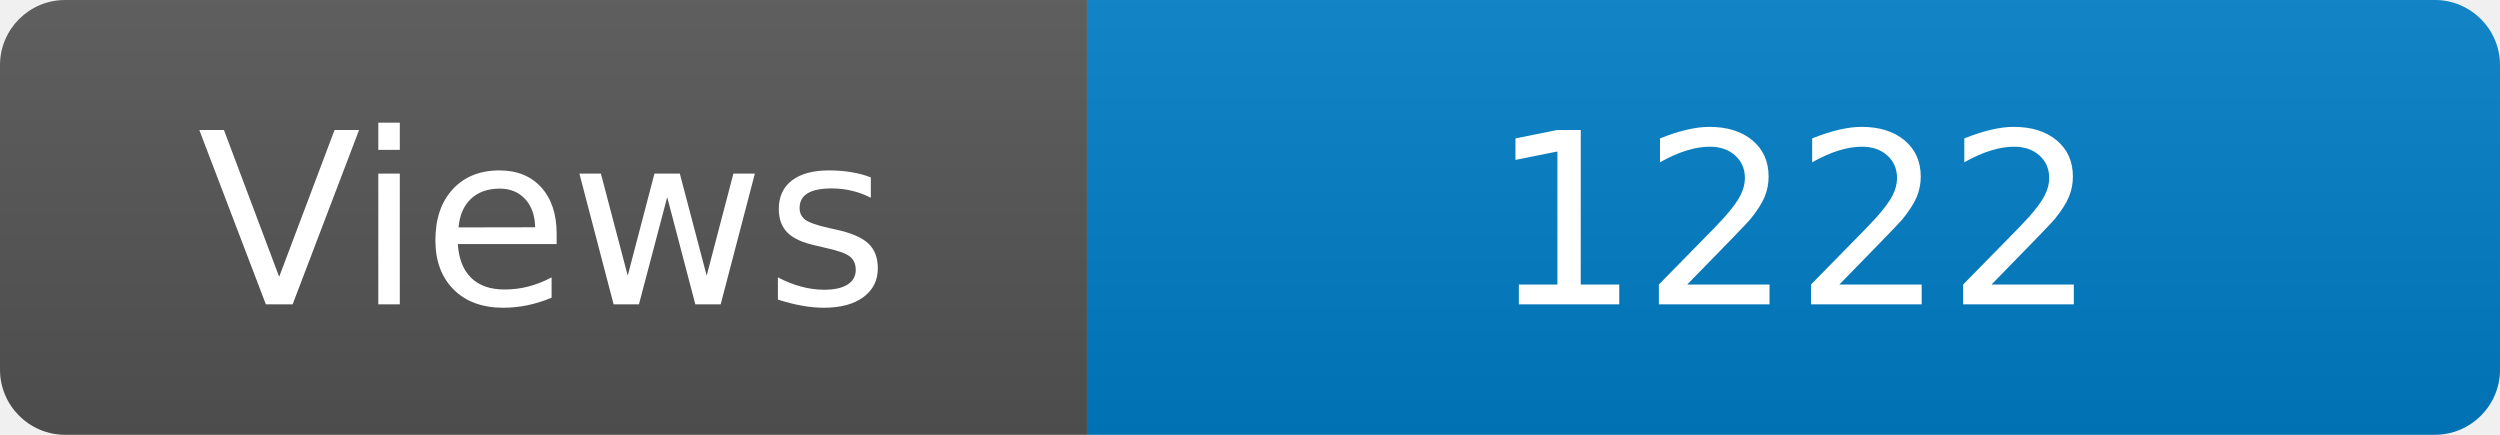
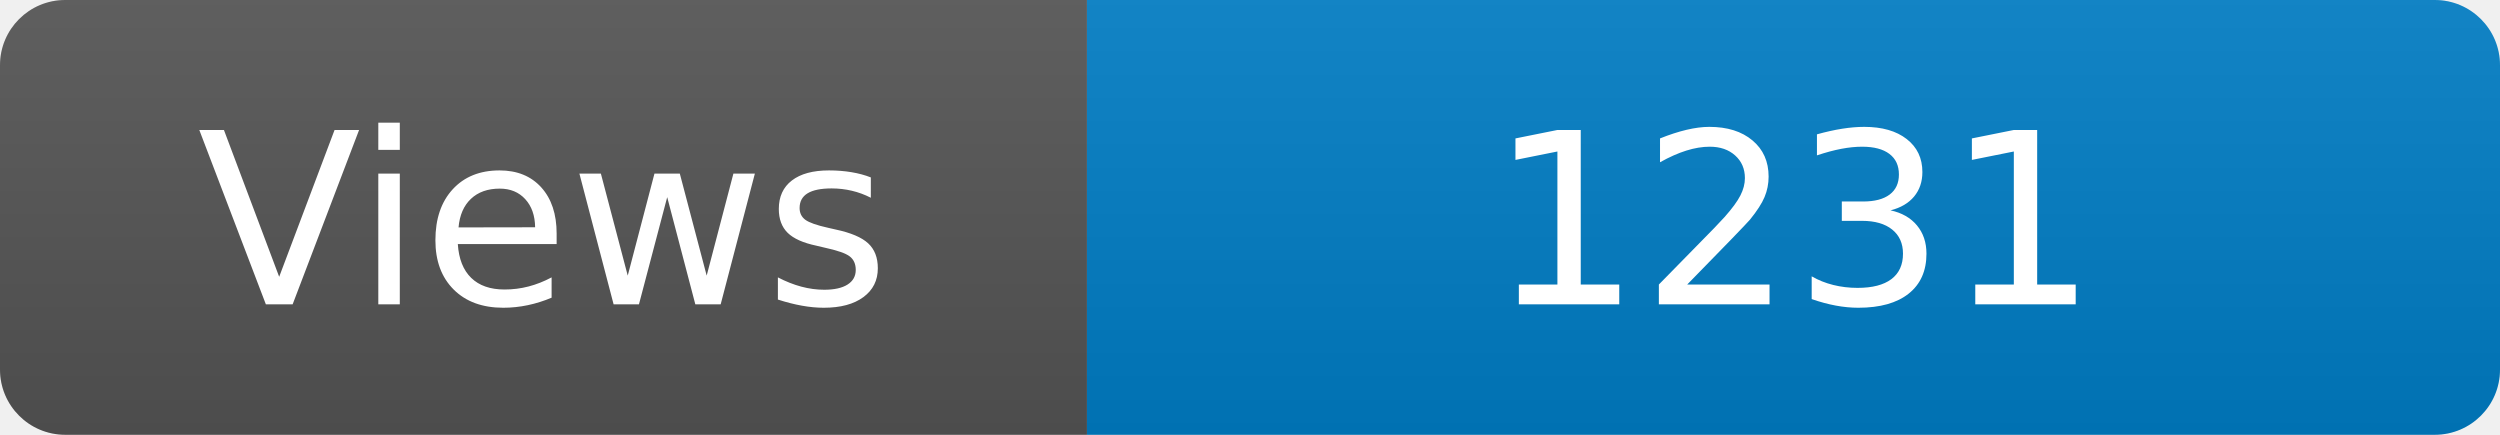
<svg xmlns="http://www.w3.org/2000/svg" width="115" height="20" role="img" aria-label="Maintained?: yes">
  <linearGradient id="s" x2="0" y2="100%">
    <stop offset="0" stop-color="#bbb" stop-opacity=".1" />
    <stop offset="1" stop-opacity=".1" />
  </linearGradient>
  <clipPath id="r">
    <rect width="115" height="20" rx="3" fill="#fff" />
  </clipPath>
  <g clip-path="url(#r)">
    <rect width="50" height="20" fill="#555" />
    <rect x="50" width="160" height="20" fill="#007ec6" />
    <rect width="115" height="20" fill="url(#s)" />
  </g>
  <g fill="#fff" text-anchor="middle" font-family="Verdana,Geneva,DejaVu Sans,sans-serif" font-size="110">
    <text x="250" y="140" transform="scale(.1)" fill="#fff">Views</text>
-     <text x="825" y="140" transform="scale(.1)" fill="#fff">1222</text>
+     <text x="825" y="140" transform="scale(.1)" fill="#fff">1231</text>
  </g>
</svg>
